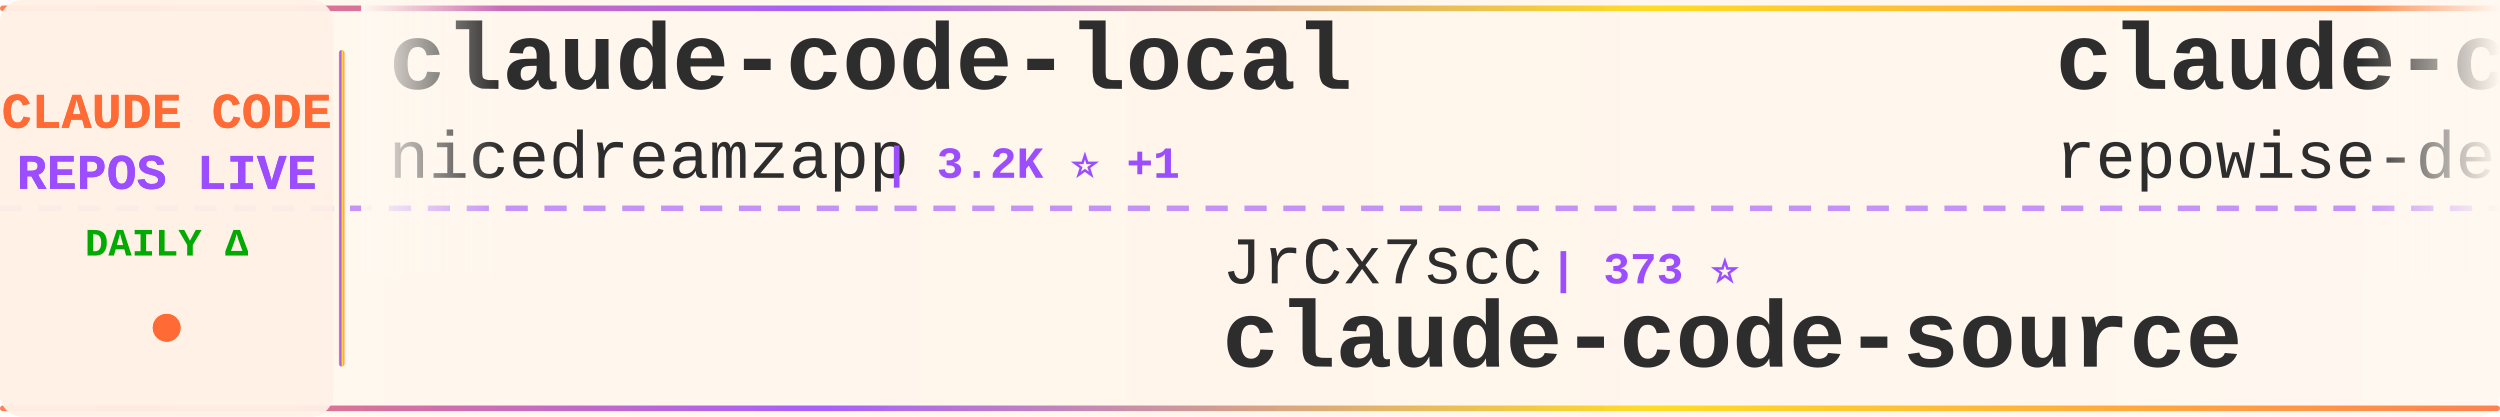
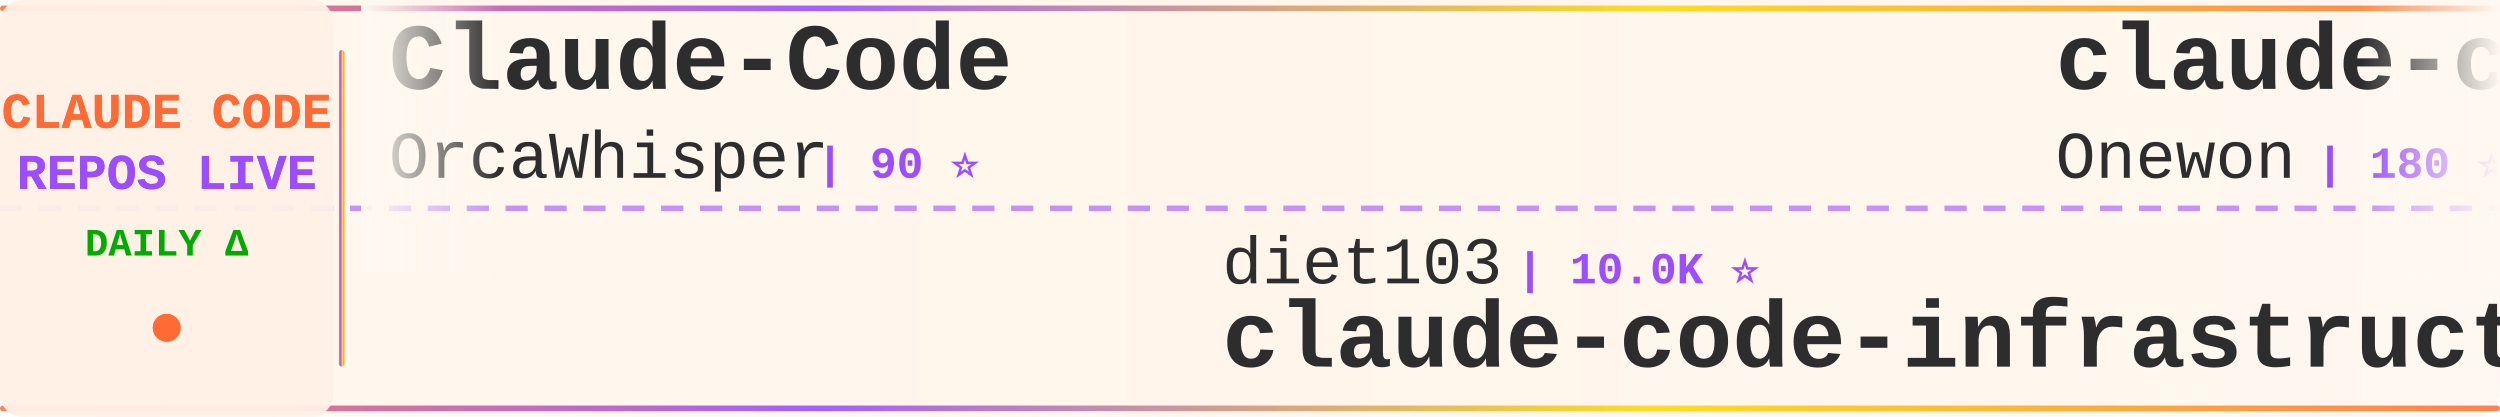
<svg xmlns="http://www.w3.org/2000/svg" width="900" height="150">
  <defs>
    <linearGradient id="tickerBg" x1="0%" y1="0%" x2="100%" y2="0%">
      <stop offset="0%" style="stop-color:#fff8f0;stop-opacity:0.98" />
      <stop offset="50%" style="stop-color:#fff5eb;stop-opacity:1" />
      <stop offset="100%" style="stop-color:#fff8f0;stop-opacity:0.98" />
    </linearGradient>
    <linearGradient id="borderGrad" x1="0%" y1="0%" x2="100%" y2="0%">
      <stop offset="0%" style="stop-color:#FF6B35;stop-opacity:0.85">
        <animate attributeName="stop-opacity" values="0.85;1;0.85" dur="2s" repeatCount="indefinite" />
      </stop>
      <stop offset="33%" style="stop-color:#9C4EFF;stop-opacity:0.9">
        <animate attributeName="stop-opacity" values="0.9;1;0.9" dur="2.2s" repeatCount="indefinite" />
      </stop>
      <stop offset="66%" style="stop-color:#FFD700;stop-opacity:0.85">
        <animate attributeName="stop-opacity" values="0.85;1;0.85" dur="1.8s" repeatCount="indefinite" />
      </stop>
      <stop offset="100%" style="stop-color:#FF6B35;stop-opacity:0.85">
        <animate attributeName="stop-opacity" values="0.85;1;0.85" dur="2s" repeatCount="indefinite" />
      </stop>
    </linearGradient>
    <filter id="textGlow">
      <feGaussianBlur stdDeviation="0.15" result="coloredBlur" />
      <feMerge>
        <feMergeNode in="coloredBlur" />
        <feMergeNode in="SourceGraphic" />
      </feMerge>
    </filter>
    <filter id="metricGlow">
      <feGaussianBlur stdDeviation="0.2" result="coloredBlur" />
      <feMerge>
        <feMergeNode in="coloredBlur" />
        <feMergeNode in="SourceGraphic" />
      </feMerge>
    </filter>
    <linearGradient id="leftFade" x1="0%" y1="0%" x2="100%" y2="0%">
      <stop offset="0%" style="stop-color:#fff8f0;stop-opacity:1" />
      <stop offset="100%" style="stop-color:#fff8f0;stop-opacity:0" />
    </linearGradient>
    <linearGradient id="rightFade" x1="0%" y1="0%" x2="100%" y2="0%">
      <stop offset="0%" style="stop-color:#fff8f0;stop-opacity:0" />
      <stop offset="100%" style="stop-color:#fff8f0;stop-opacity:1" />
    </linearGradient>
  </defs>
  <rect width="900" height="150" fill="url(#tickerBg)" rx="8" />
  <rect x="0" y="2" width="900" height="2" fill="url(#borderGrad)" rx="1" />
  <rect x="0" y="146" width="900" height="2" fill="url(#borderGrad)" rx="1" />
  <line x1="0" y1="75" x2="900" y2="75" stroke="#9C4EFF" stroke-width="2" stroke-dasharray="8 6" opacity="0.6" />
  <rect x="0" y="0" width="120" height="150" fill="#fff0e6" opacity="0.95" rx="8" />
  <text x="60" y="46" font-family="'Courier New', monospace" font-size="18" font-weight="bold" fill="#FF6B35" text-anchor="middle" filter="url(#textGlow)">
    CLAUDE CODE
  </text>
  <text x="60" y="68" font-family="'Courier New', monospace" font-size="18" font-weight="bold" fill="#9C4EFF" text-anchor="middle" filter="url(#textGlow)">
    REPOS LIVE
  </text>
  <text x="60" y="92" font-family="'Courier New', monospace" font-size="14" font-weight="bold" fill="#00aa00" text-anchor="middle">
    DAILY Δ
  </text>
  <circle cx="60" cy="118" r="5" fill="#FF6B35" filter="url(#metricGlow)">
    <animate attributeName="r" values="4;6;4" dur="1.5s" repeatCount="indefinite" />
    <animate attributeName="opacity" values="0.6;1;0.6" dur="1.5s" repeatCount="indefinite" />
  </circle>
  <rect x="122" y="18" width="2" height="114" fill="url(#borderGrad)" rx="1" />
  <clipPath id="tickerClip">
    <rect x="130" y="0" width="770" height="150" />
  </clipPath>
  <g clip-path="url(#tickerClip)">
    <g id="tickerItems">
      <animateTransform attributeName="transform" attributeType="XML" type="translate" from="0 0" to="-3000 0" dur="54s" repeatCount="indefinite" />
      <g transform="translate(0, 0)">
-         <text x="140" y="32" font-family="'Courier New', monospace" font-size="34" font-weight="bold" fill="#2d2d2d">claude-code-local</text>
-         <text x="140" y="64" font-family="'Courier New', monospace" font-size="24" font-weight="normal" fill="#2d2d2d" opacity="1.0">nicedreamzapp</text>
-         <text x="318" y="64" font-family="'Courier New', monospace" font-size="16" font-weight="bold" fill="#9C4EFF"> | 3.2K ⭐ +1</text>
+         <text x="140" y="32" font-family="'Courier New', monospace" font-size="34" font-weight="bold" fill="#2d2d2d">Claude-Code</text>
+         <text x="140" y="64" font-family="'Courier New', monospace" font-size="24" font-weight="normal" fill="#2d2d2d" opacity="1.0">OrcaWhisper</text>
+         <text x="294" y="64" font-family="'Courier New', monospace" font-size="16" font-weight="bold" fill="#9C4EFF"> | 90 ⭐</text>
      </g>
      <g transform="translate(300, 0)">
-         <text x="140" y="102" font-family="'Courier New', monospace" font-size="24" font-weight="normal" fill="#2d2d2d" opacity="1.0">JrCx7scC</text>
-         <text x="258" y="102" font-family="'Courier New', monospace" font-size="16" font-weight="bold" fill="#9C4EFF"> | 373 ⭐</text>
-         <text x="140" y="132" font-family="'Courier New', monospace" font-size="34" font-weight="bold" fill="#2d2d2d">claude-code-source</text>
+         <text x="140" y="102" font-family="'Courier New', monospace" font-size="24" font-weight="normal" fill="#2d2d2d" opacity="1.0">diet103</text>
+         <text x="246" y="102" font-family="'Courier New', monospace" font-size="16" font-weight="bold" fill="#9C4EFF"> | 10.0K ⭐</text>
+         <text x="140" y="132" font-family="'Courier New', monospace" font-size="34" font-weight="bold" fill="#2d2d2d">claude-code-infrastructu...</text>
      </g>
      <g transform="translate(600, 0)">
-         <text x="140" y="32" font-family="'Courier New', monospace" font-size="34" font-weight="bold" fill="#2d2d2d">claude-code-prompts</text>
-         <text x="140" y="64" font-family="'Courier New', monospace" font-size="24" font-weight="normal" fill="#2d2d2d" opacity="1.0">repowise-dev</text>
-         <text x="306" y="64" font-family="'Courier New', monospace" font-size="16" font-weight="bold" fill="#9C4EFF"> | 1.2K ⭐</text>
+         <text x="140" y="32" font-family="'Courier New', monospace" font-size="34" font-weight="bold" fill="#2d2d2d">claude-code</text>
+         <text x="140" y="64" font-family="'Courier New', monospace" font-size="24" font-weight="normal" fill="#2d2d2d" opacity="1.0">Onewon</text>
+         <text x="234" y="64" font-family="'Courier New', monospace" font-size="16" font-weight="bold" fill="#9C4EFF"> | 180 ⭐</text>
      </g>
      <g transform="translate(900, 0)">
-         <text x="140" y="102" font-family="'Courier New', monospace" font-size="24" font-weight="normal" fill="#2d2d2d" opacity="1.0">alex000kim</text>
-         <text x="282" y="102" font-family="'Courier New', monospace" font-size="16" font-weight="bold" fill="#9C4EFF"> | 231 ⭐</text>
-         <text x="140" y="132" font-family="'Courier New', monospace" font-size="34" font-weight="bold" fill="#2d2d2d">claude-code</text>
+         <text x="140" y="102" font-family="'Courier New', monospace" font-size="24" font-weight="normal" fill="#2d2d2d" opacity="1.0">sugyan</text>
+         <text x="234" y="102" font-family="'Courier New', monospace" font-size="16" font-weight="bold" fill="#9C4EFF"> | 1.1K ⭐</text>
+         <text x="140" y="132" font-family="'Courier New', monospace" font-size="34" font-weight="bold" fill="#2d2d2d">claude-code-webui</text>
      </g>
      <g transform="translate(1200, 0)">
-         <text x="140" y="32" font-family="'Courier New', monospace" font-size="34" font-weight="bold" fill="#2d2d2d">Dive-into-Claude-Code</text>
-         <text x="140" y="64" font-family="'Courier New', monospace" font-size="24" font-weight="normal" fill="#2d2d2d" opacity="1.0">VILA-Lab</text>
-         <text x="258" y="64" font-family="'Courier New', monospace" font-size="16" font-weight="bold" fill="#9C4EFF"> | 2.1K ⭐</text>
+         <text x="140" y="32" font-family="'Courier New', monospace" font-size="34" font-weight="bold" fill="#2d2d2d">claude-code-source-code-...</text>
+         <text x="140" y="64" font-family="'Courier New', monospace" font-size="24" font-weight="normal" fill="#2d2d2d" opacity="1.0">ghuntley</text>
+         <text x="258" y="64" font-family="'Courier New', monospace" font-size="16" font-weight="bold" fill="#9C4EFF"> | 989 ⭐</text>
      </g>
      <g transform="translate(1500, 0)">
-         <text x="140" y="102" font-family="'Courier New', monospace" font-size="24" font-weight="normal" fill="#2d2d2d" opacity="1.0">LING71671</text>
-         <text x="270" y="102" font-family="'Courier New', monospace" font-size="16" font-weight="bold" fill="#9C4EFF"> | 941 ⭐</text>
-         <text x="140" y="132" font-family="'Courier New', monospace" font-size="34" font-weight="bold" fill="#2d2d2d">Open-ClaudeCode</text>
+         <text x="140" y="102" font-family="'Courier New', monospace" font-size="24" font-weight="normal" fill="#2d2d2d" opacity="1.0">frankbria</text>
+         <text x="270" y="102" font-family="'Courier New', monospace" font-size="16" font-weight="bold" fill="#9C4EFF"> | 9.6K ⭐ -2</text>
+         <text x="140" y="132" font-family="'Courier New', monospace" font-size="34" font-weight="bold" fill="#2d2d2d">ralph-claude-code</text>
      </g>
      <g transform="translate(1800, 0)">
-         <text x="140" y="32" font-family="'Courier New', monospace" font-size="34" font-weight="bold" fill="#2d2d2d">claude-code-telegram</text>
-         <text x="140" y="64" font-family="'Courier New', monospace" font-size="24" font-weight="normal" fill="#2d2d2d" opacity="1.0">RichardAtCT</text>
-         <text x="294" y="64" font-family="'Courier New', monospace" font-size="16" font-weight="bold" fill="#9C4EFF"> | 2.8K ⭐</text>
+         <text x="140" y="32" font-family="'Courier New', monospace" font-size="34" font-weight="bold" fill="#2d2d2d">claude-code</text>
+         <text x="140" y="64" font-family="'Courier New', monospace" font-size="24" font-weight="normal" fill="#2d2d2d" opacity="1.0">codeaashu</text>
+         <text x="270" y="64" font-family="'Courier New', monospace" font-size="16" font-weight="bold" fill="#9C4EFF"> | 3.2K ⭐ +2</text>
      </g>
      <g transform="translate(2100, 0)">
+         <text x="140" y="102" font-family="'Courier New', monospace" font-size="24" font-weight="normal" fill="#2d2d2d" opacity="1.0">Chachamaru127</text>
+         <text x="318" y="102" font-family="'Courier New', monospace" font-size="16" font-weight="bold" fill="#9C4EFF"> | 3.1K ⭐</text>
+         <text x="140" y="132" font-family="'Courier New', monospace" font-size="34" font-weight="bold" fill="#2d2d2d">claude-code-harness</text>
+       </g>
+       <g transform="translate(2400, 0)">
+         <text x="140" y="32" font-family="'Courier New', monospace" font-size="34" font-weight="bold" fill="#2d2d2d">claude-code</text>
+         <text x="140" y="64" font-family="'Courier New', monospace" font-size="24" font-weight="normal" fill="#2d2d2d" opacity="1.0">isboyjc</text>
+         <text x="246" y="64" font-family="'Courier New', monospace" font-size="16" font-weight="bold" fill="#9C4EFF"> | 161 ⭐</text>
+       </g>
+       <g transform="translate(2700, 0)">
+         <text x="140" y="102" font-family="'Courier New', monospace" font-size="24" font-weight="normal" fill="#2d2d2d" opacity="1.0">disler</text>
+         <text x="234" y="102" font-family="'Courier New', monospace" font-size="16" font-weight="bold" fill="#9C4EFF"> | 1.6K ⭐ +2</text>
+         <text x="140" y="132" font-family="'Courier New', monospace" font-size="34" font-weight="bold" fill="#2d2d2d">pi-vs-claude-code</text>
+       </g>
+       <g transform="translate(3000, 0)">
+         <text x="140" y="32" font-family="'Courier New', monospace" font-size="34" font-weight="bold" fill="#2d2d2d">Claude-Code</text>
+         <text x="140" y="64" font-family="'Courier New', monospace" font-size="24" font-weight="normal" fill="#2d2d2d" opacity="1.0">OrcaWhisper</text>
+         <text x="294" y="64" font-family="'Courier New', monospace" font-size="16" font-weight="bold" fill="#9C4EFF"> | 90 ⭐</text>
+       </g>
+       <g transform="translate(3300, 0)">
        <text x="140" y="102" font-family="'Courier New', monospace" font-size="24" font-weight="normal" fill="#2d2d2d" opacity="1.0">diet103</text>
-         <text x="246" y="102" font-family="'Courier New', monospace" font-size="16" font-weight="bold" fill="#9C4EFF"> | 10.0K ⭐ +2</text>
+         <text x="246" y="102" font-family="'Courier New', monospace" font-size="16" font-weight="bold" fill="#9C4EFF"> | 10.0K ⭐</text>
        <text x="140" y="132" font-family="'Courier New', monospace" font-size="34" font-weight="bold" fill="#2d2d2d">claude-code-infrastructu...</text>
      </g>
-       <g transform="translate(2400, 0)">
-         <text x="140" y="32" font-family="'Courier New', monospace" font-size="34" font-weight="bold" fill="#2d2d2d">claude-code-action</text>
-         <text x="140" y="64" font-family="'Courier New', monospace" font-size="24" font-weight="normal" fill="#2d2d2d" opacity="1.0">anthropics</text>
-         <text x="282" y="64" font-family="'Courier New', monospace" font-size="16" font-weight="bold" fill="#9C4EFF"> | 8.6K ⭐ +1</text>
-       </g>
-       <g transform="translate(2700, 0)">
-         <text x="140" y="102" font-family="'Courier New', monospace" font-size="24" font-weight="normal" fill="#2d2d2d" opacity="1.0">AICoderTudou</text>
-         <text x="306" y="102" font-family="'Courier New', monospace" font-size="16" font-weight="bold" fill="#9C4EFF"> | 497 ⭐</text>
-         <text x="140" y="132" font-family="'Courier New', monospace" font-size="34" font-weight="bold" fill="#2d2d2d">claude-code-tudou</text>
-       </g>
-       <g transform="translate(3000, 0)">
-         <text x="140" y="32" font-family="'Courier New', monospace" font-size="34" font-weight="bold" fill="#2d2d2d">claude-code-local</text>
-         <text x="140" y="64" font-family="'Courier New', monospace" font-size="24" font-weight="normal" fill="#2d2d2d" opacity="1.0">nicedreamzapp</text>
-         <text x="318" y="64" font-family="'Courier New', monospace" font-size="16" font-weight="bold" fill="#9C4EFF"> | 3.2K ⭐ +1</text>
-       </g>
-       <g transform="translate(3300, 0)">
-         <text x="140" y="102" font-family="'Courier New', monospace" font-size="24" font-weight="normal" fill="#2d2d2d" opacity="1.0">JrCx7scC</text>
-         <text x="258" y="102" font-family="'Courier New', monospace" font-size="16" font-weight="bold" fill="#9C4EFF"> | 373 ⭐</text>
-         <text x="140" y="132" font-family="'Courier New', monospace" font-size="34" font-weight="bold" fill="#2d2d2d">claude-code-source</text>
-       </g>
      <g transform="translate(3600, 0)">
-         <text x="140" y="32" font-family="'Courier New', monospace" font-size="34" font-weight="bold" fill="#2d2d2d">claude-code-prompts</text>
-         <text x="140" y="64" font-family="'Courier New', monospace" font-size="24" font-weight="normal" fill="#2d2d2d" opacity="1.0">repowise-dev</text>
-         <text x="306" y="64" font-family="'Courier New', monospace" font-size="16" font-weight="bold" fill="#9C4EFF"> | 1.2K ⭐</text>
+         <text x="140" y="32" font-family="'Courier New', monospace" font-size="34" font-weight="bold" fill="#2d2d2d">claude-code</text>
+         <text x="140" y="64" font-family="'Courier New', monospace" font-size="24" font-weight="normal" fill="#2d2d2d" opacity="1.0">Onewon</text>
+         <text x="234" y="64" font-family="'Courier New', monospace" font-size="16" font-weight="bold" fill="#9C4EFF"> | 180 ⭐</text>
      </g>
      <g transform="translate(3900, 0)">
-         <text x="140" y="102" font-family="'Courier New', monospace" font-size="24" font-weight="normal" fill="#2d2d2d" opacity="1.0">alex000kim</text>
-         <text x="282" y="102" font-family="'Courier New', monospace" font-size="16" font-weight="bold" fill="#9C4EFF"> | 231 ⭐</text>
-         <text x="140" y="132" font-family="'Courier New', monospace" font-size="34" font-weight="bold" fill="#2d2d2d">claude-code</text>
+         <text x="140" y="102" font-family="'Courier New', monospace" font-size="24" font-weight="normal" fill="#2d2d2d" opacity="1.0">sugyan</text>
+         <text x="234" y="102" font-family="'Courier New', monospace" font-size="16" font-weight="bold" fill="#9C4EFF"> | 1.1K ⭐</text>
+         <text x="140" y="132" font-family="'Courier New', monospace" font-size="34" font-weight="bold" fill="#2d2d2d">claude-code-webui</text>
      </g>
    </g>
  </g>
  <rect x="130" y="0" width="50" height="100" fill="url(#leftFade)" />
  <rect x="850" y="0" width="50" height="100" fill="url(#rightFade)" />
</svg>
